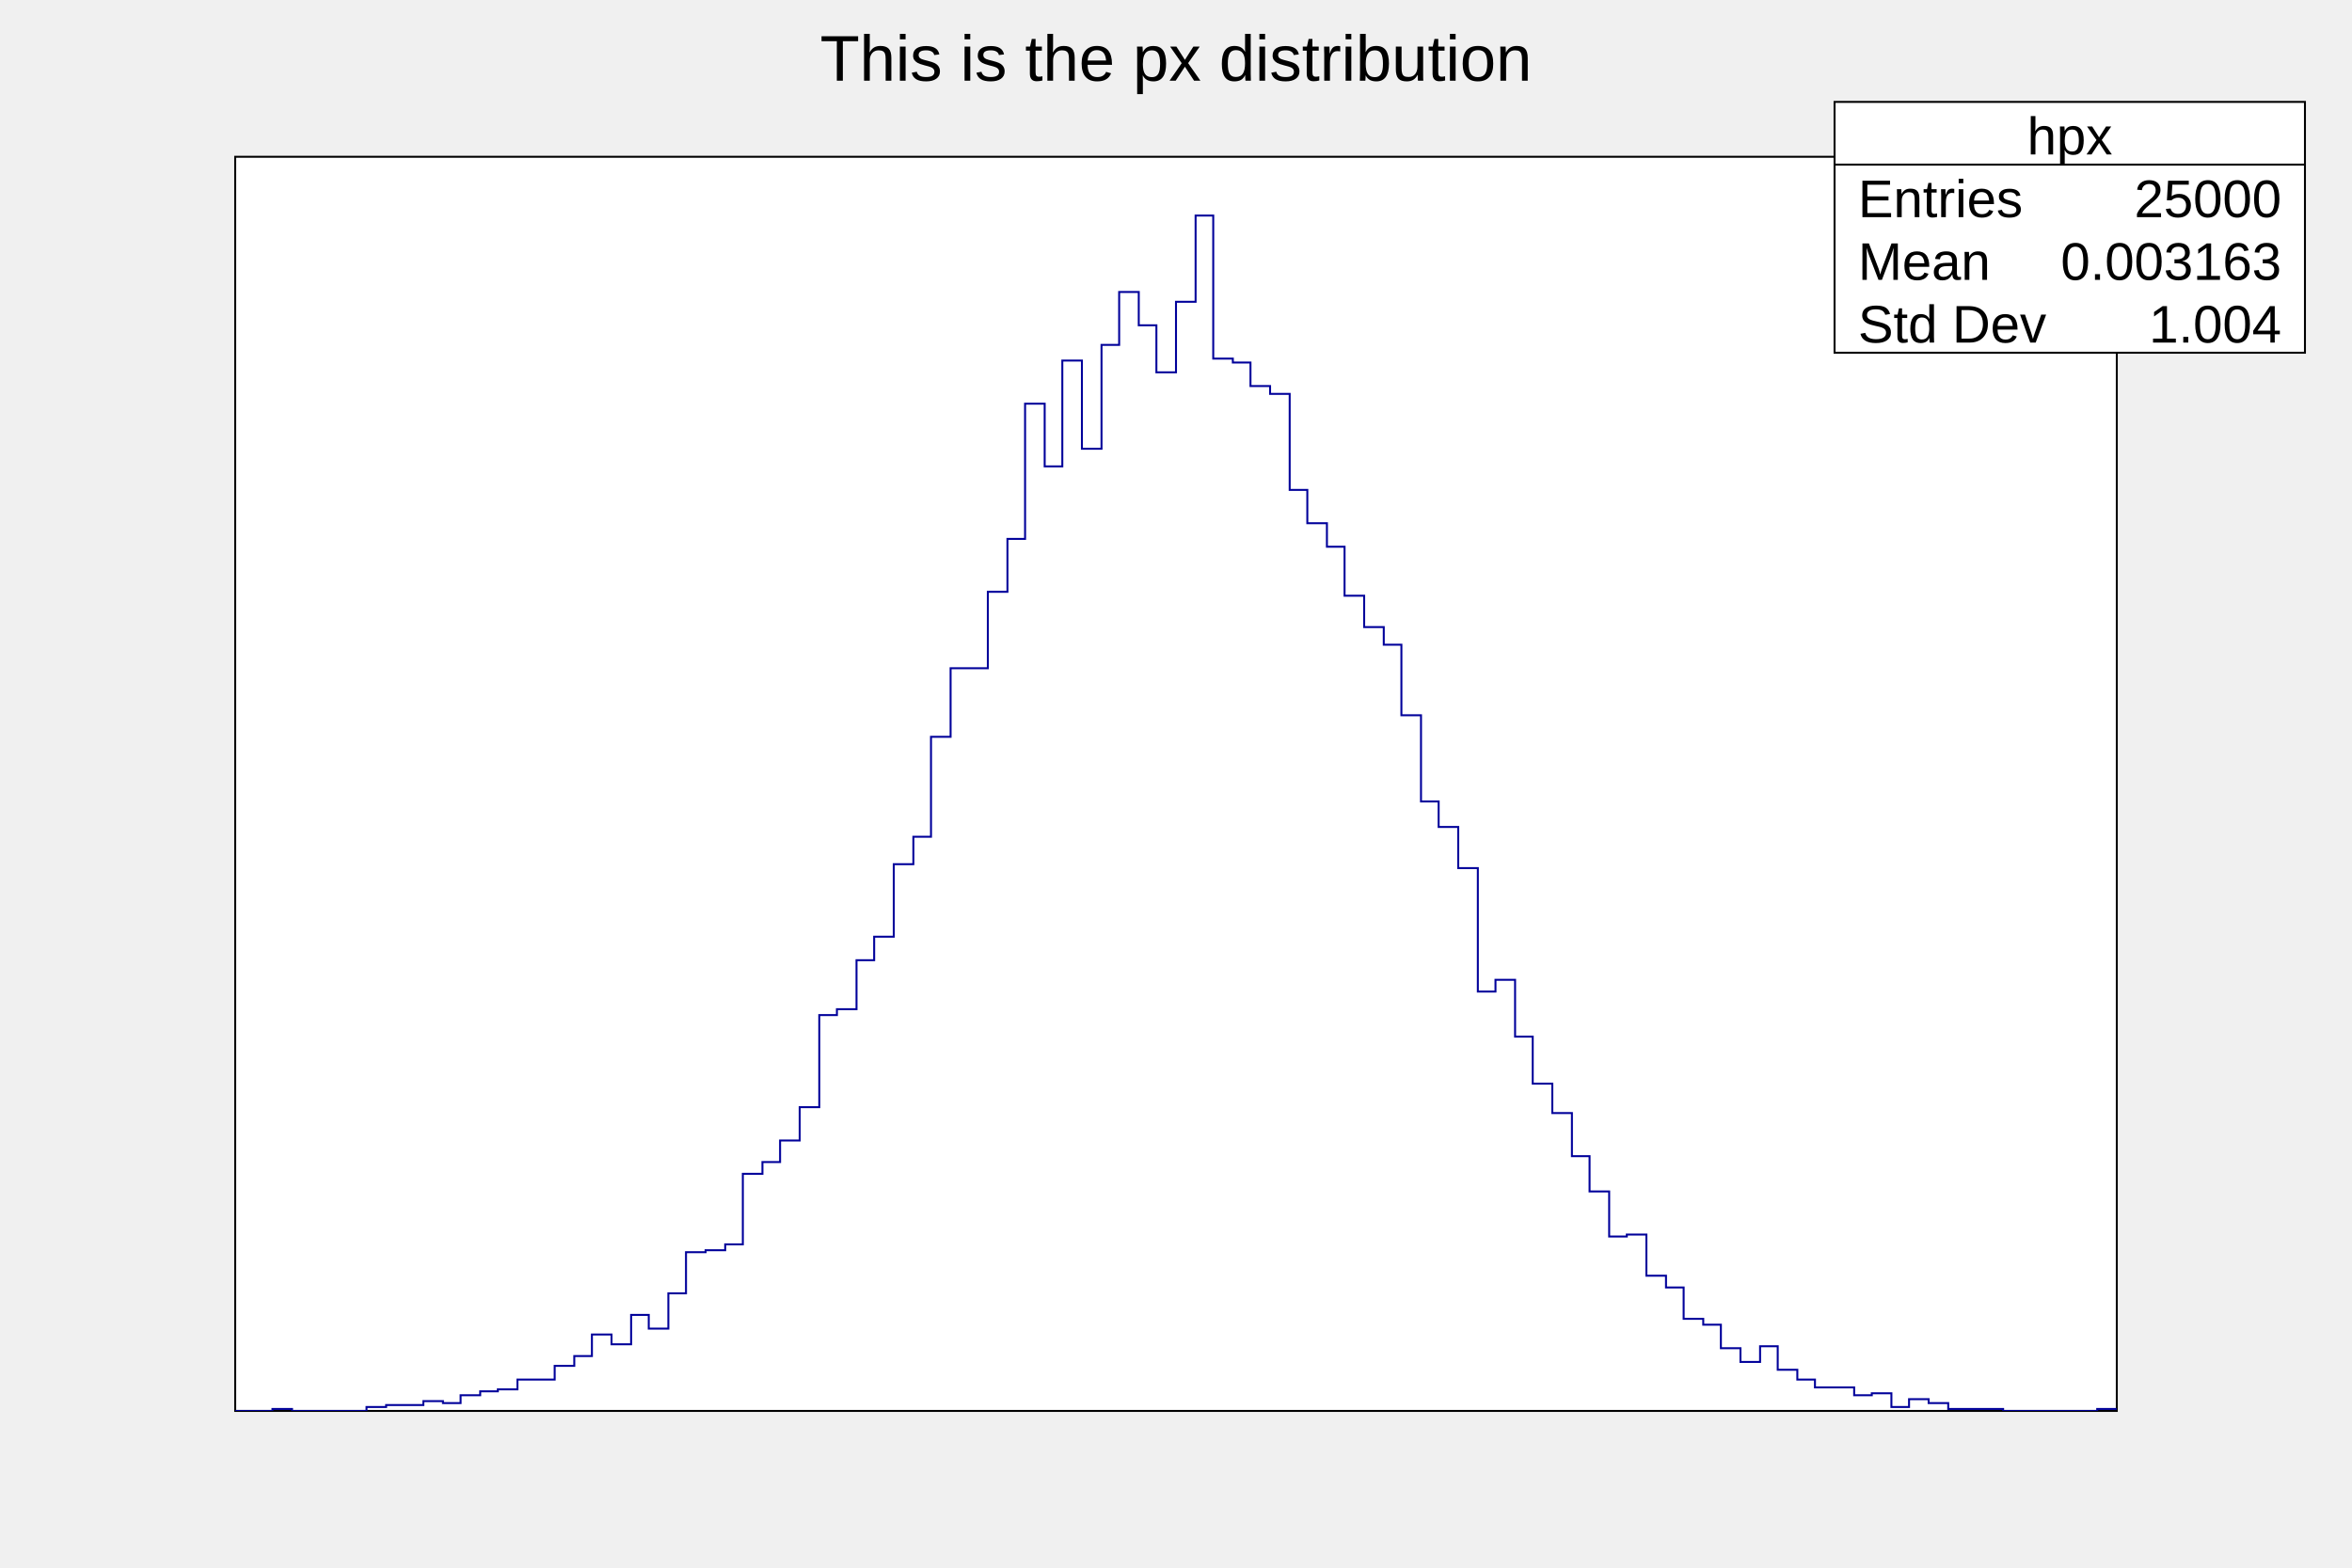
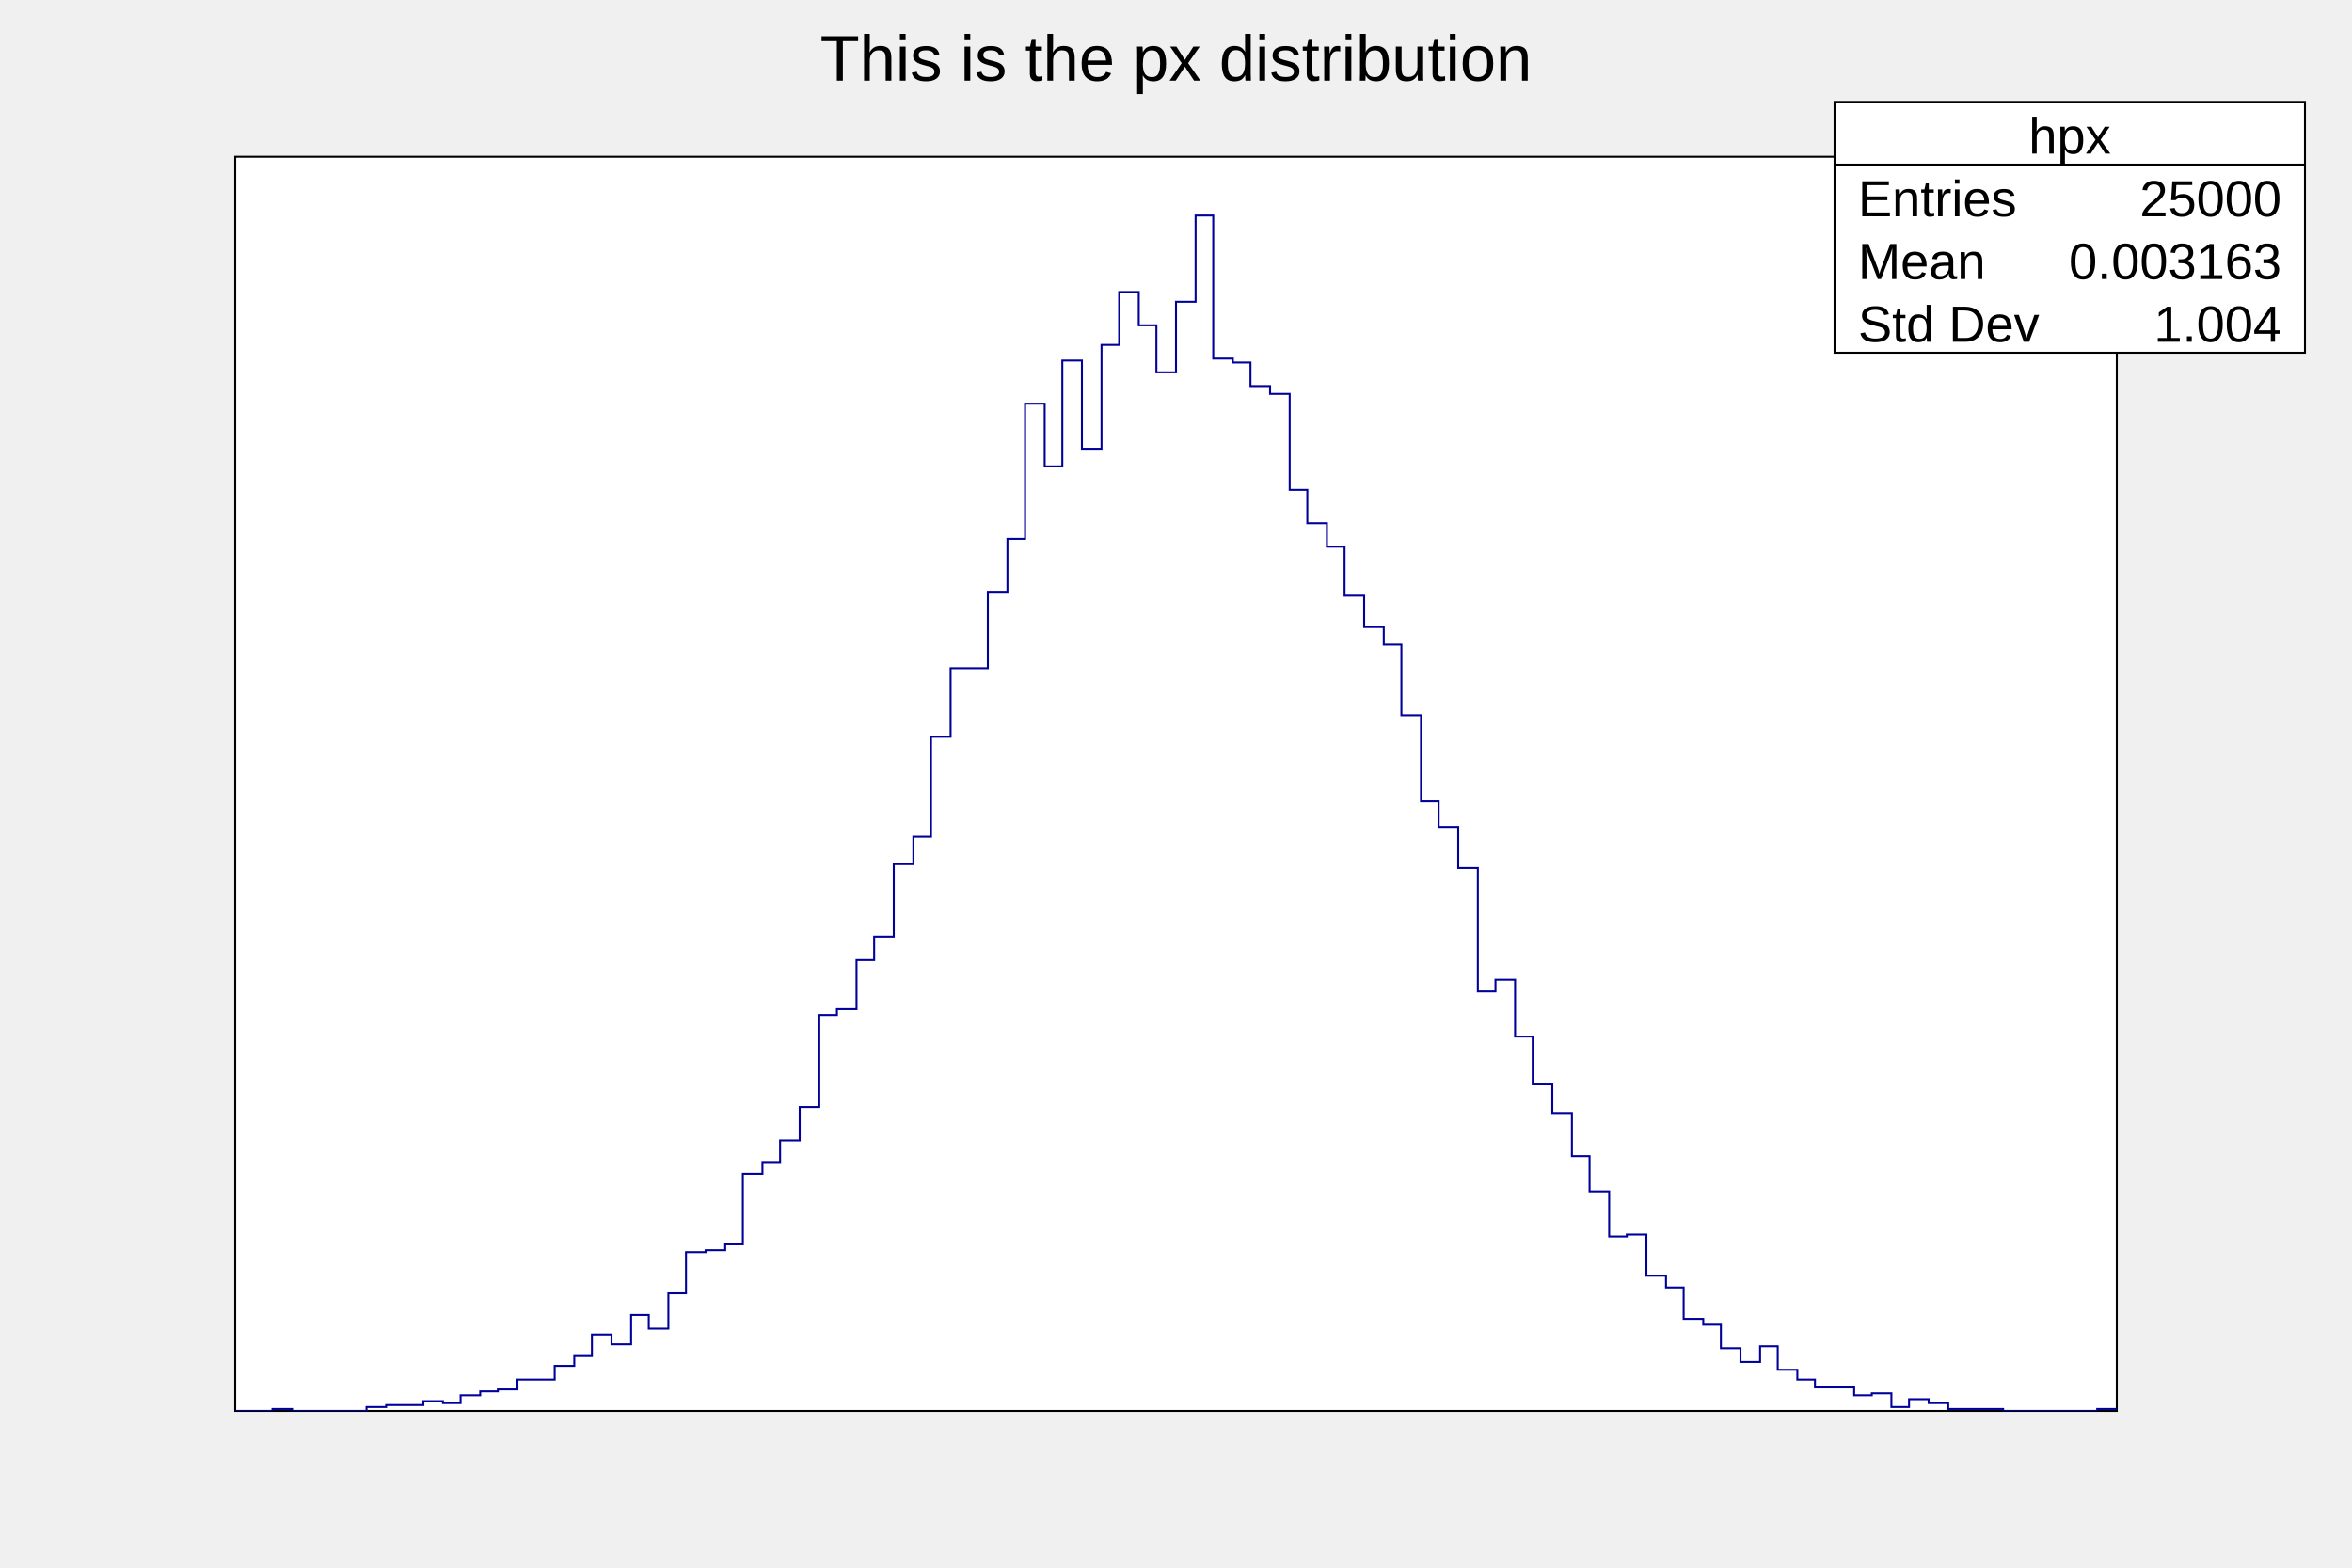
<svg xmlns="http://www.w3.org/2000/svg" viewBox="0 0 1200 800" preserveAspectRatio="none" width="1200" height="800">
  <rect x="0" y="0" width="1200" height="800" style="fill: none;" />
  <g>
    <g transform="translate(120,80)">
      <rect x="0" y="0" width="960" height="640" style="fill: white; stroke: black; stroke-width: 1;" />
      <svg x="0" y="0" overflow="hidden" width="960" height="640" viewBox="0 0 960 640">
        <g objname="hpx" objtype="TH1F">
          <path d="M0,640h19v-1h10v1h38v-2h10v-1h19v-2h10v1h9v-4h10v-2h9v-1h10v-5h19v-7h10v-5h9v-11h10v5h10v-15h9v7h10v-18h9v-21h10v-1h10v-3h9v-36h10v-6h9v-11h10v-17h10v-47h9v-3h10v-25h9v-12h10v-37h10v-14h9v-51h10v-35h19v-39h10v-27h9v-69h10v32h9v-54h10v45h10v-53h9v-27h10v17h9v24h10v-36h10v-44h9v73h10v2h9v12h10v4h10v49h9v17h10v12h9v25h10v16h10v9h9v36h10v44h9v13h10v21h10v63h9v-6h10v29h9v24h10v15h10v22h9v18h10v23h9v-1h10v21h10v6h9v16h10v3h9v12h10v7h10v-8h9v12h10v5h9v4h20v4h9v-1h10v7h9v-4h10v2h10v3h28v1h48v-1h10" style="stroke-linejoin: miter; stroke: rgb(0,0,154); stroke-width: 1; fill: none;" />
        </g>
      </svg>
      <g>
        <g transform="translate(0,640)" />
        <g />
      </g>
    </g>
    <g objname="title" objtype="TPaveText" transform="translate(336,8)" font-family="Arial" font-size="33" space="preserve">
      <path d="M0,0h528v40h-528z" style="fill: none;" />
      <text fill="black" text-anchor="middle" dy=".4em" transform="translate(264,20)">This is the px distribution</text>
    </g>
-     <g objname="stats" objtype="TPaveStats" transform="translate(936,52)" font-family="Arial" font-size="27" space="preserve">
+     <g objname="stats" objtype="TPaveStats" transform="translate(936,52)" font-family="Arial" font-size="26" space="preserve">
      <path d="M0,0h240v128h-240z" style="fill: white; stroke: black; stroke-width: 1;" />
      <text fill="black" text-anchor="middle" dy=".4em" transform="translate(120,16)">hpx</text>
      <text fill="black" text-anchor="start" dy=".4em" transform="translate(12,48)">Entries </text>
      <text fill="black" text-anchor="end" dy=".4em" transform="translate(228,48)"> 25000</text>
      <text fill="black" text-anchor="start" dy=".4em" transform="translate(12,80)">Mean </text>
      <text fill="black" text-anchor="end" dy=".4em" transform="translate(228,80)"> 0.003163</text>
      <text fill="black" text-anchor="start" dy=".4em" transform="translate(12,112)">Std Dev </text>
      <text fill="black" text-anchor="end" dy=".4em" transform="translate(228,112)"> 1.004</text>
      <path d="M0,32h240" style="stroke: black; stroke-width: 1;" />
    </g>
  </g>
</svg>
